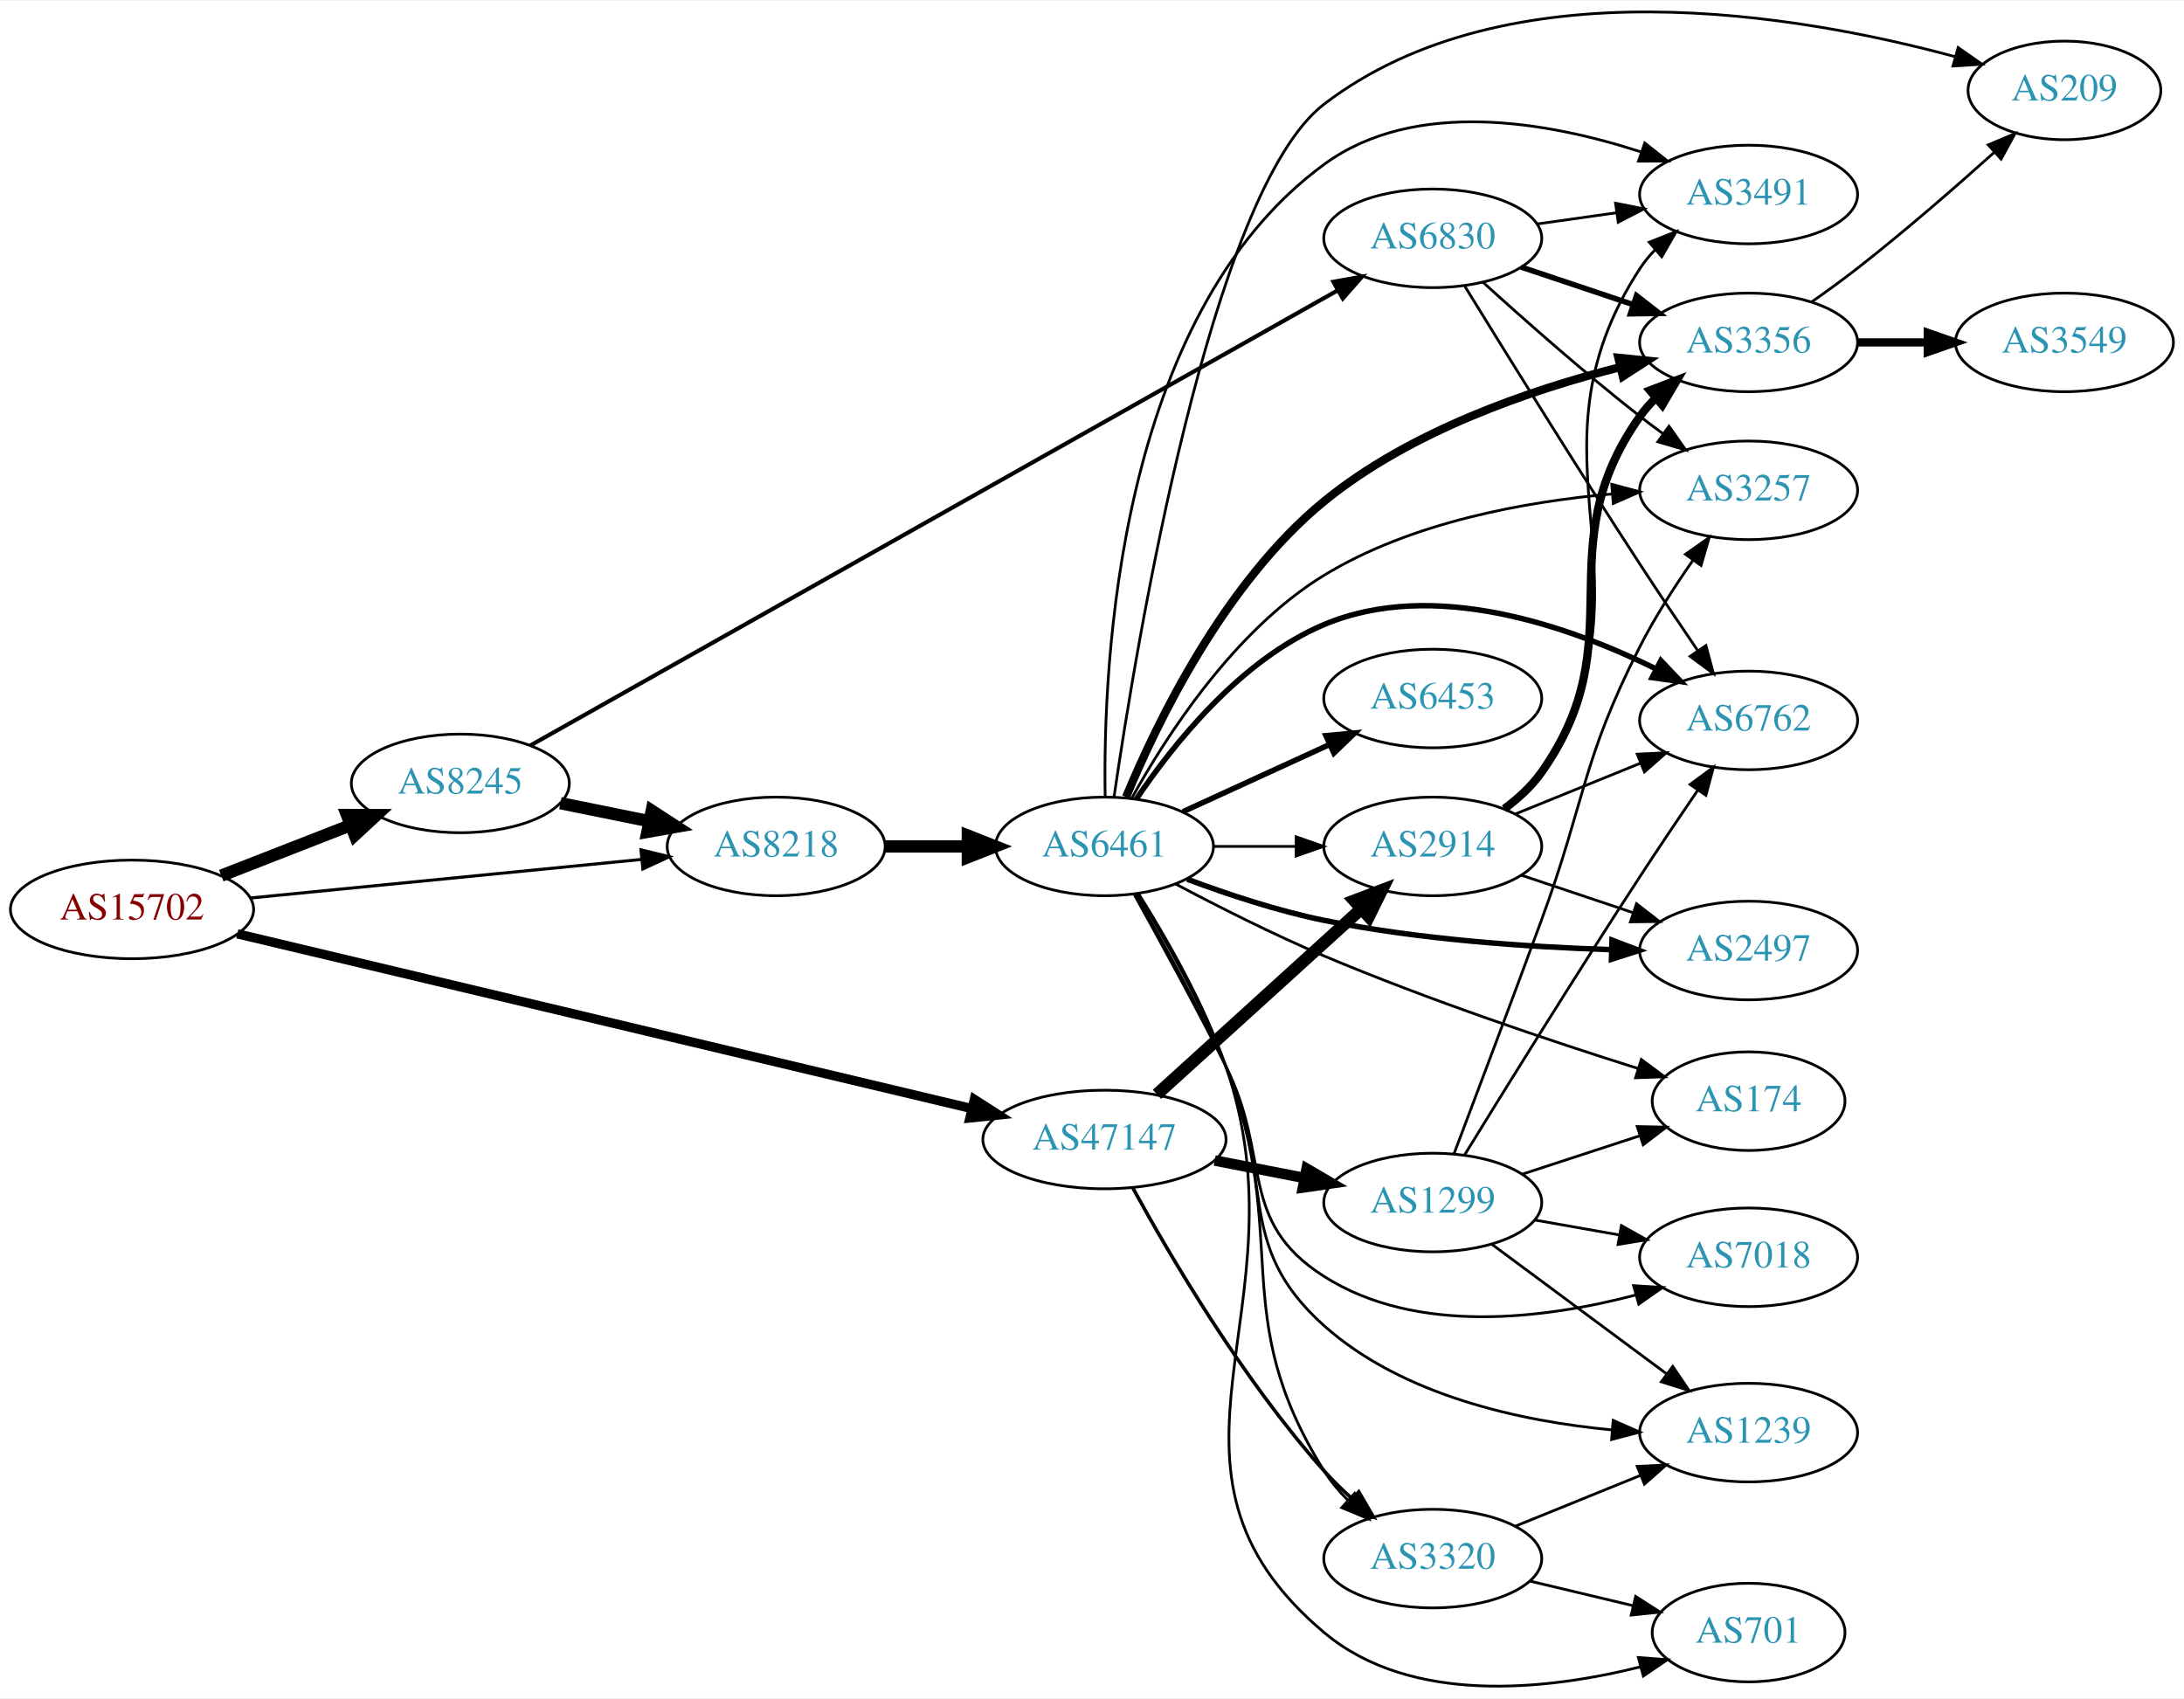
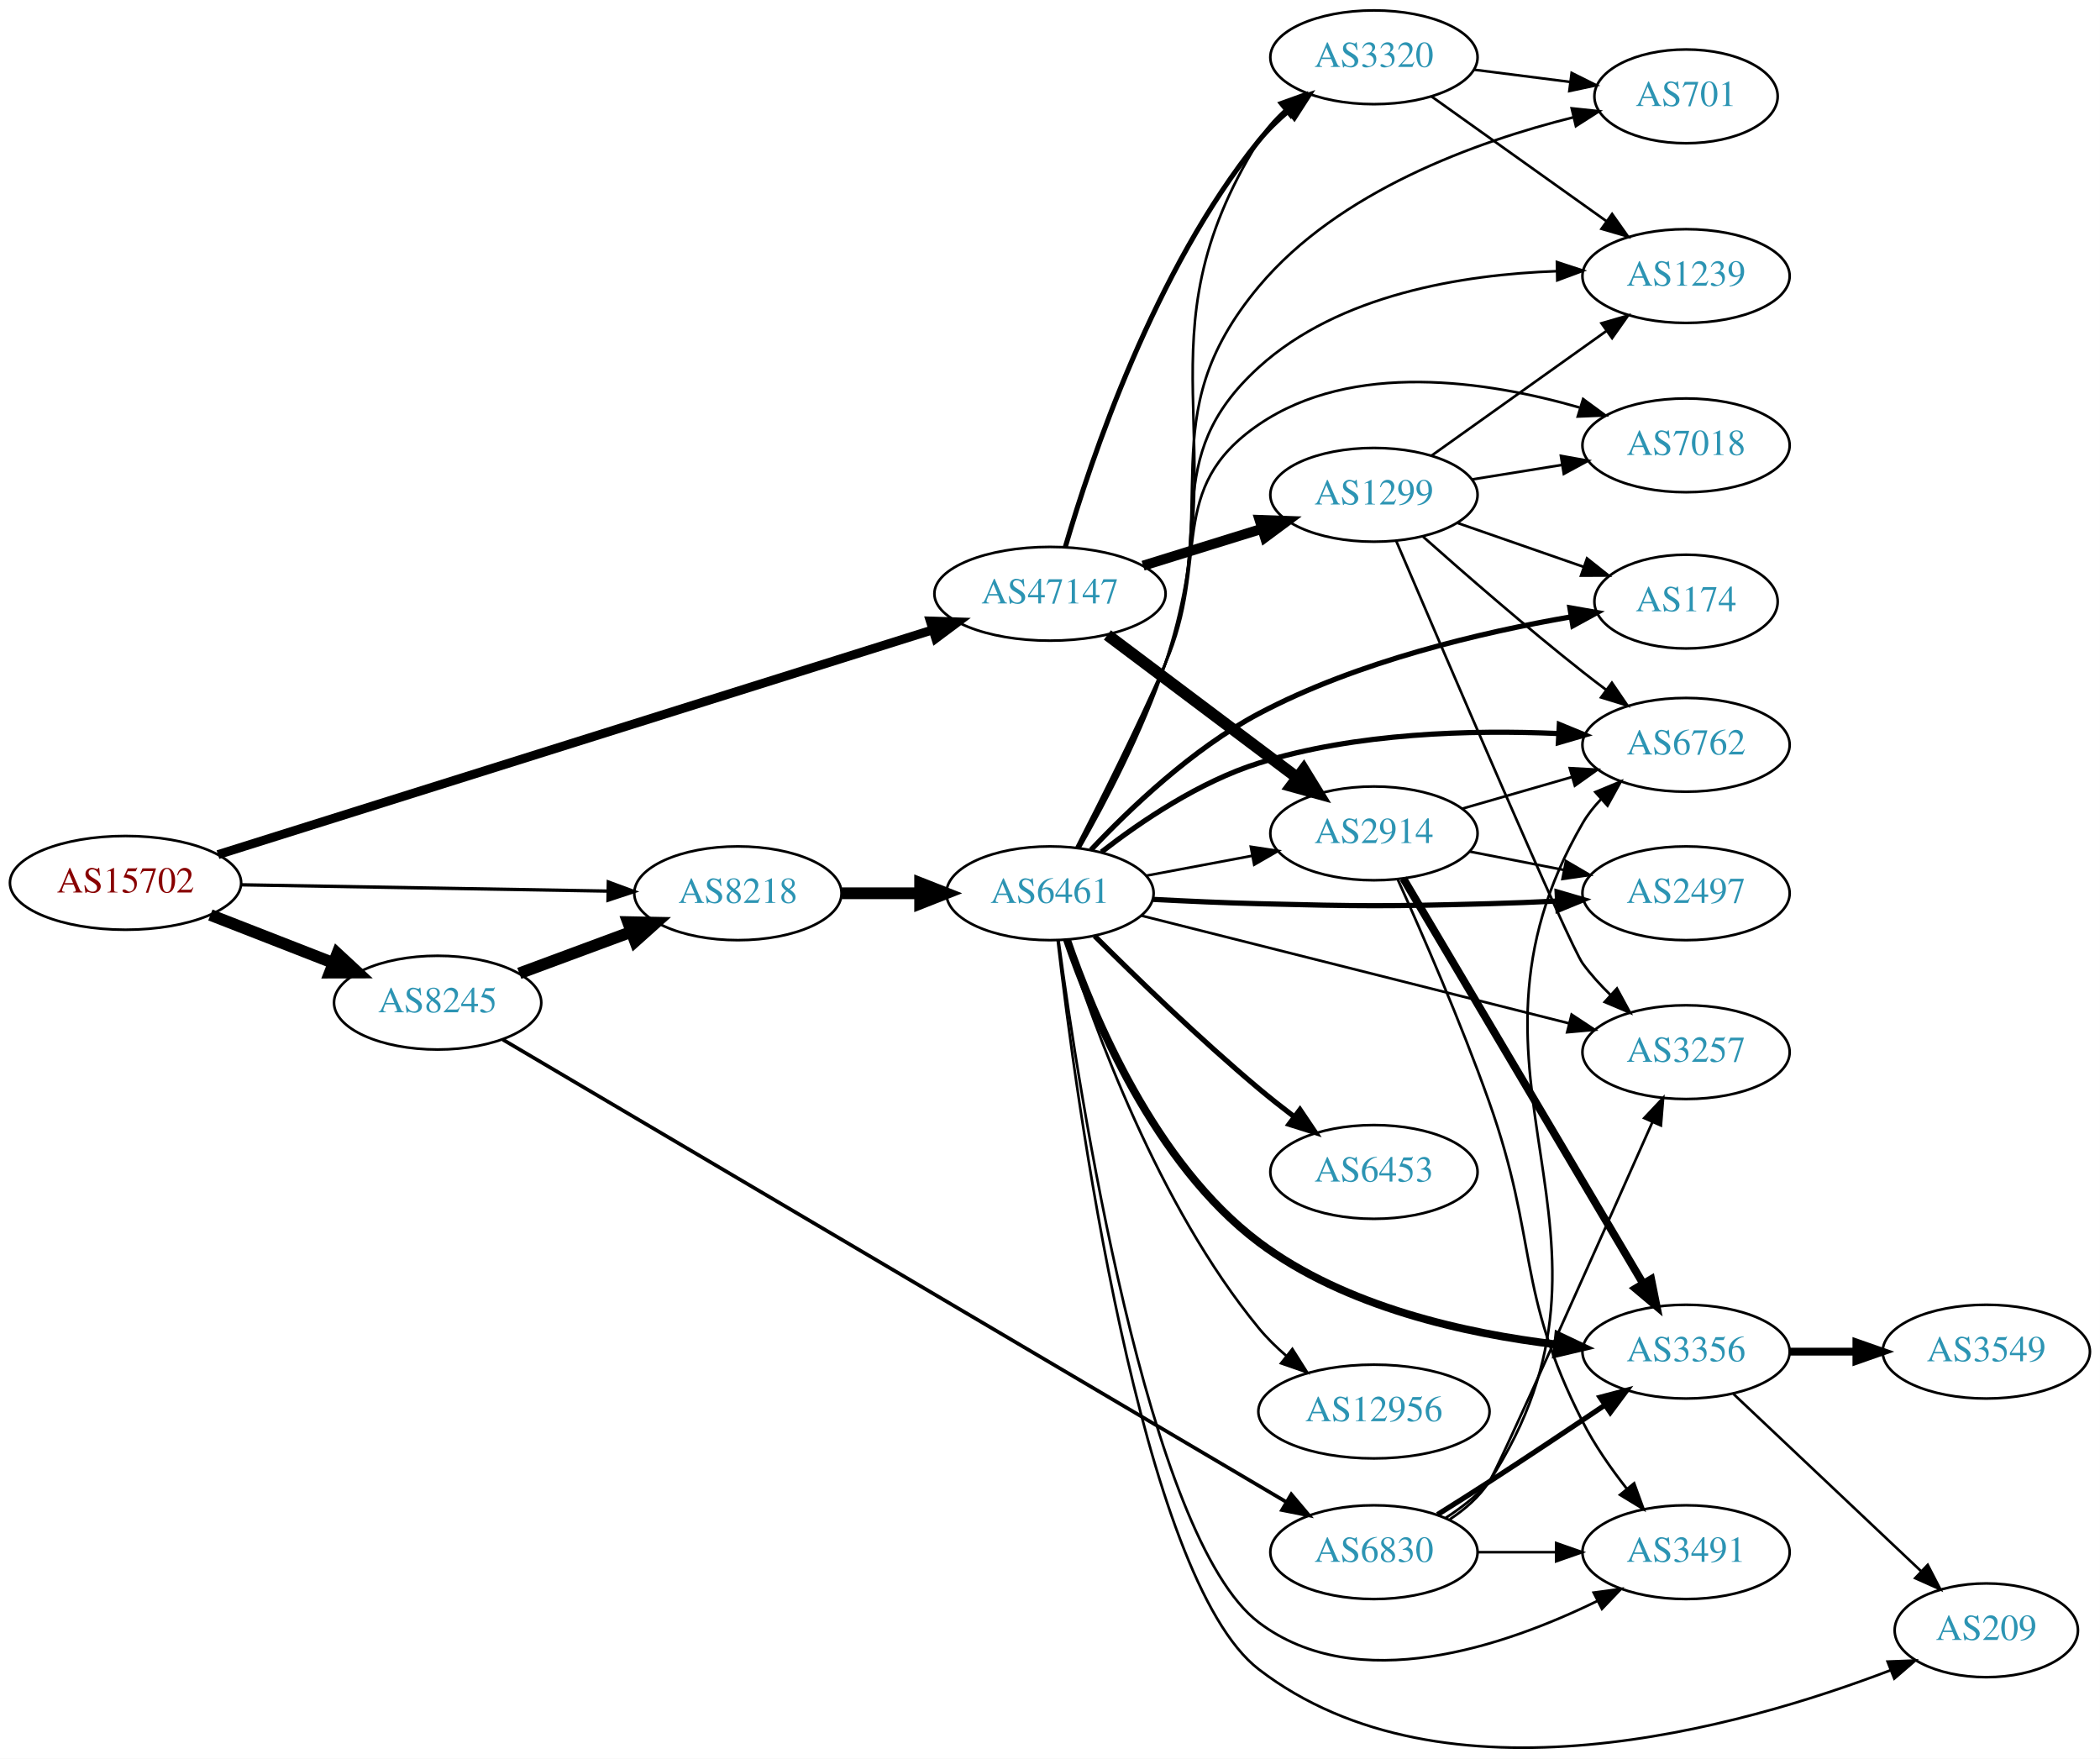
- <svg xmlns="http://www.w3.org/2000/svg" xmlns:xlink="http://www.w3.org/1999/xlink" width="797pt" height="620pt" viewBox="0.00 0.00 797.25 619.56">
-   <g id="graph0" class="graph" transform="scale(1 1) rotate(0) translate(4 615.56)">
-     <polygon fill="white" stroke="none" points="-4,4 -4,-615.56 793.249,-615.56 793.249,4 -4,4" />
+ <svg xmlns="http://www.w3.org/2000/svg" xmlns:xlink="http://www.w3.org/1999/xlink" width="806pt" height="675pt" viewBox="0.00 0.00 806.35 675.31">
+   <g id="graph0" class="graph" transform="scale(1 1) rotate(0) translate(4 671.313)">
+     <polygon fill="white" stroke="none" points="-4,4 -4,-671.313 802.348,-671.313 802.348,4 -4,4" />
    <g id="node1" class="node">
      <g id="a_node1">
        <a xlink:href="/asn/15702" xlink:title="AS15702 ~ Onstage Online GmbH [AT]">
-           <ellipse fill="#ffffff" stroke="black" cx="44.196" cy="-283.875" rx="44.393" ry="18" />
-           <text text-anchor="middle" x="44.196" y="-280.175" font-family="Times,serif" font-size="14.00" fill="#880000">AS15702</text>
+           <ellipse fill="#ffffff" stroke="black" cx="44.196" cy="-332.313" rx="44.393" ry="18" />
+           <text text-anchor="middle" x="44.196" y="-328.613" font-family="Times,serif" font-size="14.00" fill="#880000">AS15702</text>
        </a>
      </g>
    </g>
    <g id="node2" class="node">
      <g id="a_node2">
        <a xlink:href="/asn/8218" xlink:title="AS8218 ~ legacy Neotelecoms [FR]">
-           <ellipse fill="#ffffff" stroke="black" cx="279.332" cy="-306.875" rx="39.794" ry="18" />
-           <text text-anchor="middle" x="279.332" y="-303.175" font-family="Times,serif" font-size="14.00" fill="#2c94b3">AS8218</text>
+           <ellipse fill="#ffffff" stroke="black" cx="279.332" cy="-328.313" rx="39.794" ry="18" />
+           <text text-anchor="middle" x="279.332" y="-324.613" font-family="Times,serif" font-size="14.00" fill="#2c94b3">AS8218</text>
        </a>
      </g>
    </g>
    <g id="edge1" class="edge">
-       <path fill="none" stroke="black" stroke-width="1.125" d="M87.415,-288.04C127.661,-292.01 188.2,-297.983 230.277,-302.134" />
-       <polygon fill="black" stroke="black" stroke-width="1.125" points="229.991,-305.623 240.286,-303.121 230.678,-298.656 229.991,-305.623" />
+       <path fill="none" stroke="black" stroke-width="1.286" d="M88.501,-331.57C128.439,-330.885 187.674,-329.868 229.329,-329.154" />
+       <polygon fill="black" stroke="black" stroke-width="1.286" points="229.58,-332.65 239.518,-328.979 229.459,-325.651 229.58,-332.65" />
    </g>
    <g id="node3" class="node">
      <g id="a_node3">
        <a xlink:href="/asn/8245" xlink:title="AS8245 ~ Video-Broadcast GmbH [AT]">
-           <ellipse fill="#ffffff" stroke="black" cx="164.039" cy="-329.875" rx="39.794" ry="18" />
-           <text text-anchor="middle" x="164.039" y="-326.175" font-family="Times,serif" font-size="14.00" fill="#2c94b3">AS8245</text>
+           <ellipse fill="#ffffff" stroke="black" cx="164.039" cy="-286.313" rx="39.794" ry="18" />
+           <text text-anchor="middle" x="164.039" y="-282.613" font-family="Times,serif" font-size="14.00" fill="#2c94b3">AS8245</text>
        </a>
      </g>
    </g>
    <g id="edge2" class="edge">
-       <path fill="none" stroke="black" stroke-width="4.5" d="M76.776,-296.202C91.205,-301.834 108.444,-308.564 123.706,-314.521" />
-       <polygon fill="black" stroke="black" stroke-width="4.5" points="122.652,-318.337 133.399,-318.305 125.516,-311.001 122.652,-318.337" />
+       <path fill="none" stroke="black" stroke-width="4.5" d="M76.776,-319.986C91.205,-314.353 108.444,-307.624 123.706,-301.666" />
+       <polygon fill="black" stroke="black" stroke-width="4.5" points="125.516,-305.187 133.399,-297.883 122.652,-297.851 125.516,-305.187" />
    </g>
    <g id="node4" class="node">
      <g id="a_node4">
        <a xlink:href="/asn/47147" xlink:title="AS47147 ~ ANEXIA Internetdienstleistungs GmbH [AT]">
-           <ellipse fill="#ffffff" stroke="black" cx="399.174" cy="-199.875" rx="44.393" ry="18" />
-           <text text-anchor="middle" x="399.174" y="-196.175" font-family="Times,serif" font-size="14.00" fill="#2c94b3">AS47147</text>
+           <ellipse fill="#ffffff" stroke="black" cx="399.174" cy="-443.313" rx="44.393" ry="18" />
+           <text text-anchor="middle" x="399.174" y="-439.613" font-family="Times,serif" font-size="14.00" fill="#2c94b3">AS47147</text>
        </a>
      </g>
    </g>
    <g id="edge3" class="edge">
-       <path fill="none" stroke="black" stroke-width="3.375" d="M82.637,-274.965C147.237,-259.591 279.525,-228.11 350.565,-211.205" />
-       <polygon fill="black" stroke="black" stroke-width="3.375" points="351.668,-214.54 360.586,-208.82 350.048,-207.73 351.668,-214.54" />
+       <path fill="none" stroke="black" stroke-width="3.429" d="M79.684,-343.158C144.216,-363.451 283.106,-407.128 354.235,-429.495" />
+       <polygon fill="black" stroke="black" stroke-width="3.429" points="353.217,-432.844 363.807,-432.505 355.317,-426.167 353.217,-432.844" />
    </g>
    <g id="node5" class="node">
      <g id="a_node5">
        <a xlink:href="/asn/6461" xlink:title="AS6461 ~ Zayo Bandwidth [US]">
-           <ellipse fill="#ffffff" stroke="black" cx="399.174" cy="-306.875" rx="39.794" ry="18" />
-           <text text-anchor="middle" x="399.174" y="-303.175" font-family="Times,serif" font-size="14.00" fill="#2c94b3">AS6461</text>
+           <ellipse fill="#ffffff" stroke="black" cx="399.174" cy="-328.313" rx="39.794" ry="18" />
+           <text text-anchor="middle" x="399.174" y="-324.613" font-family="Times,serif" font-size="14.00" fill="#2c94b3">AS6461</text>
        </a>
      </g>
    </g>
    <g id="edge4" class="edge">
-       <path fill="none" stroke="black" stroke-width="4.5" d="M319.244,-306.875C328.798,-306.875 339.147,-306.875 349.11,-306.875" />
-       <polygon fill="black" stroke="black" stroke-width="4.5" points="349.302,-310.812 359.302,-306.875 349.302,-302.937 349.302,-310.812" />
-     </g>
-     <g id="edge18" class="edge">
-       <path fill="none" stroke="black" stroke-width="4.5" d="M200.574,-322.66C210.803,-320.584 222.104,-318.29 232.846,-316.109" />
-       <polygon fill="black" stroke="black" stroke-width="4.5" points="233.905,-319.912 242.922,-314.063 232.338,-312.194 233.905,-319.912" />
-     </g>
-     <g id="node19" class="node">
-       <g id="a_node19">
+       <path fill="none" stroke="black" stroke-width="4.5" d="M319.244,-328.313C328.798,-328.313 339.147,-328.313 349.11,-328.313" />
+       <polygon fill="black" stroke="black" stroke-width="4.5" points="349.302,-332.25 359.302,-328.313 349.302,-324.375 349.302,-332.25" />
+     </g>
+     <g id="edge19" class="edge">
+       <path fill="none" stroke="black" stroke-width="4.5" d="M195.399,-297.568C208.606,-302.464 224.263,-308.268 238.396,-313.508" />
+       <polygon fill="black" stroke="black" stroke-width="4.5" points="237.142,-317.242 247.887,-317.027 239.88,-309.858 237.142,-317.242" />
+     </g>
+     <g id="node20" class="node">
+       <g id="a_node20">
        <a xlink:href="/asn/6830" xlink:title="AS6830 ~ LGI-UPC [AT]">
-           <ellipse fill="#ffffff" stroke="black" cx="519.017" cy="-528.875" rx="39.794" ry="18" />
-           <text text-anchor="middle" x="519.017" y="-525.175" font-family="Times,serif" font-size="14.00" fill="#2c94b3">AS6830</text>
-         </a>
-       </g>
-     </g>
-     <g id="edge19" class="edge">
-       <path fill="none" stroke="black" stroke-width="1.5" d="M189.579,-343.71C251.374,-378.548 413.494,-469.947 484.214,-509.817" />
-       <polygon fill="black" stroke="black" stroke-width="1.5" points="482.739,-513.004 493.169,-514.866 486.177,-506.906 482.739,-513.004" />
+           <ellipse fill="#ffffff" stroke="black" cx="523.566" cy="-75.313" rx="39.794" ry="18" />
+           <text text-anchor="middle" x="523.566" y="-71.613" font-family="Times,serif" font-size="14.00" fill="#2c94b3">AS6830</text>
+         </a>
+       </g>
+     </g>
+     <g id="edge20" class="edge">
+       <path fill="none" stroke="black" stroke-width="1.406" d="M189.052,-272.141C251.385,-235.354 418.436,-136.767 489.661,-94.732" />
+       <polygon fill="black" stroke="black" stroke-width="1.406" points="491.824,-97.52 498.657,-89.423 488.266,-91.491 491.824,-97.52" />
+     </g>
+     <g id="node11" class="node">
+       <g id="a_node11">
+         <a xlink:href="/asn/3320" xlink:title="AS3320 ~ DTAG [DE]">
+           <ellipse fill="#ffffff" stroke="black" cx="523.566" cy="-649.313" rx="39.794" ry="18" />
+           <text text-anchor="middle" x="523.566" y="-645.613" font-family="Times,serif" font-size="14.00" fill="#2c94b3">AS3320</text>
+         </a>
+       </g>
+     </g>
+     <g id="edge29" class="edge">
+       <path fill="none" stroke="black" stroke-width="1.929" d="M405.034,-461.211C414.783,-494.666 439.292,-567.769 479.37,-617.313 482.661,-621.381 486.582,-625.202 490.699,-628.689" />
+       <polygon fill="black" stroke="black" stroke-width="1.929" points="488.707,-631.573 498.745,-634.96 493.01,-626.052 488.707,-631.573" />
+     </g>
+     <g id="node13" class="node">
+       <g id="a_node13">
+         <a xlink:href="/asn/2914" xlink:title="AS2914 ~ NTT America, Inc. [US]">
+           <ellipse fill="#ffffff" stroke="black" cx="523.566" cy="-351.313" rx="39.794" ry="18" />
+           <text text-anchor="middle" x="523.566" y="-347.613" font-family="Times,serif" font-size="14.00" fill="#2c94b3">AS2914</text>
+         </a>
+       </g>
+     </g>
+     <g id="edge28" class="edge">
+       <path fill="none" stroke="black" stroke-width="4.5" d="M421.214,-427.497C441.335,-412.373 471.825,-389.454 494.108,-372.704" />
+       <polygon fill="black" stroke="black" stroke-width="4.5" points="496.58,-375.772 502.208,-366.616 491.848,-369.477 496.58,-375.772" />
+     </g>
+     <g id="node22" class="node">
+       <g id="a_node22">
+         <a xlink:href="/asn/1299" xlink:title="AS1299 ~ Telia Carrier [EU]">
+           <ellipse fill="#ffffff" stroke="black" cx="523.566" cy="-481.313" rx="39.794" ry="18" />
+           <text text-anchor="middle" x="523.566" y="-477.613" font-family="Times,serif" font-size="14.00" fill="#2c94b3">AS1299</text>
+         </a>
+       </g>
+     </g>
+     <g id="edge27" class="edge">
+       <path fill="none" stroke="black" stroke-width="3.857" d="M434.919,-454.1C449.045,-458.486 465.499,-463.595 480.311,-468.193" />
+       <polygon fill="black" stroke="black" stroke-width="3.857" points="479.666,-471.658 490.254,-471.281 481.742,-464.973 479.666,-471.658" />
+     </g>
+     <g id="node6" class="node">
+       <g id="a_node6">
+         <a xlink:href="/asn/2497" xlink:title="AS2497 ~ Internet Initiative Japan Inc. [JP]">
+           <ellipse fill="#ffffff" stroke="black" cx="643.409" cy="-328.313" rx="39.794" ry="18" />
+           <text text-anchor="middle" x="643.409" y="-324.613" font-family="Times,serif" font-size="14.00" fill="#2c94b3">AS2497</text>
+         </a>
+       </g>
+     </g>
+     <g id="edge5" class="edge">
+       <path fill="none" stroke="black" stroke-width="2" d="M438.829,-325.969C451.718,-325.292 466.158,-324.646 479.37,-324.313 518.643,-323.322 528.491,-323.261 567.762,-324.313 576.248,-324.54 585.27,-324.912 594.001,-325.34" />
+       <polygon fill="black" stroke="black" stroke-width="2" points="593.898,-328.84 604.066,-325.864 594.262,-321.849 593.898,-328.84" />
+     </g>
+     <g id="node7" class="node">
+       <g id="a_node7">
+         <a xlink:href="/asn/174" xlink:title="AS174 ~ Cogent Communications [US]">
+           <ellipse fill="#ffffff" stroke="black" cx="643.409" cy="-440.313" rx="35.194" ry="18" />
+           <text text-anchor="middle" x="643.409" y="-436.613" font-family="Times,serif" font-size="14.00" fill="#2c94b3">AS174</text>
+         </a>
+       </g>
+     </g>
+     <g id="edge6" class="edge">
+       <path fill="none" stroke="black" stroke-width="2" d="M414.913,-344.975C429.711,-360.7 453.911,-383.822 479.37,-397.313 517.228,-417.374 565.088,-428.551 599.14,-434.446" />
+       <polygon fill="black" stroke="black" stroke-width="2" points="598.802,-437.937 609.238,-436.11 599.94,-431.03 598.802,-437.937" />
+     </g>
+     <g id="node8" class="node">
+       <g id="a_node8">
+         <a xlink:href="/asn/6453" xlink:title="AS6453 ~ TATA COMMUNICATIONS (AMERICA) INC [US]">
+           <ellipse fill="#ffffff" stroke="black" cx="523.566" cy="-221.313" rx="39.794" ry="18" />
+           <text text-anchor="middle" x="523.566" y="-217.613" font-family="Times,serif" font-size="14.00" fill="#2c94b3">AS6453</text>
+         </a>
+       </g>
+     </g>
+     <g id="edge7" class="edge">
+       <path fill="none" stroke="black" stroke-width="2" d="M416.325,-311.91C431.965,-296.298 456.591,-272.417 479.37,-253.313 483.661,-249.714 488.313,-246.045 492.922,-242.535" />
+       <polygon fill="black" stroke="black" stroke-width="2" points="495.164,-245.229 501.083,-236.441 490.976,-239.62 495.164,-245.229" />
+     </g>
+     <g id="node9" class="node">
+       <g id="a_node9">
+         <a xlink:href="/asn/6762" xlink:title="AS6762 ~ TELECOM ITALIA SPARKLE S.p.A. [IT]">
+           <ellipse fill="#ffffff" stroke="black" cx="643.409" cy="-385.313" rx="39.794" ry="18" />
+           <text text-anchor="middle" x="643.409" y="-381.613" font-family="Times,serif" font-size="14.00" fill="#2c94b3">AS6762</text>
+         </a>
+       </g>
+     </g>
+     <g id="edge8" class="edge">
+       <path fill="none" stroke="black" stroke-width="2" d="M418.924,-344.15C434.139,-355.962 456.712,-371.229 479.37,-378.313 516.702,-389.985 561.186,-391.103 594.25,-389.657" />
+       <polygon fill="black" stroke="black" stroke-width="2" points="594.761,-393.135 604.56,-389.107 594.388,-386.145 594.761,-393.135" />
    </g>
    <g id="node10" class="node">
      <g id="a_node10">
-         <a xlink:href="/asn/2914" xlink:title="AS2914 ~ NTT America, Inc. [US]">
-           <ellipse fill="#ffffff" stroke="black" cx="519.017" cy="-306.875" rx="39.794" ry="18" />
-           <text text-anchor="middle" x="519.017" y="-303.175" font-family="Times,serif" font-size="14.00" fill="#2c94b3">AS2914</text>
-         </a>
-       </g>
-     </g>
-     <g id="edge26" class="edge">
-       <path fill="none" stroke="black" stroke-width="4.5" d="M418.329,-216.359C438.311,-234.503 470.564,-263.788 492.949,-284.113" />
-       <polygon fill="black" stroke="black" stroke-width="4.5" points="490.369,-287.089 500.419,-290.896 495.663,-281.259 490.369,-287.089" />
+         <a xlink:href="/asn/3356" xlink:title="AS3356 ~ Level 3 Parent, LLC [US]">
+           <ellipse fill="#ffffff" stroke="black" cx="643.409" cy="-152.313" rx="39.794" ry="18" />
+           <text text-anchor="middle" x="643.409" y="-148.613" font-family="Times,serif" font-size="14.00" fill="#2c94b3">AS3356</text>
+         </a>
+       </g>
+     </g>
+     <g id="edge9" class="edge">
+       <path fill="none" stroke="black" stroke-width="3" d="M405.688,-310.509C415.591,-281.567 439.192,-224.514 479.37,-194.313 512.545,-169.377 559.073,-159.181 593.937,-155.046" />
+       <polygon fill="black" stroke="black" stroke-width="3" points="594.321,-158.525 603.897,-153.99 593.583,-151.564 594.321,-158.525" />
+     </g>
+     <g id="edge10" class="edge">
+       <path fill="none" stroke="black" d="M410.636,-345.894C420.503,-363.228 434.994,-390.76 443.37,-416.313 471.64,-502.552 431.531,-540.19 479.37,-617.313 481.999,-621.551 485.413,-625.414 489.169,-628.874" />
+       <polygon fill="black" stroke="black" points="487.246,-631.821 497.218,-635.401 491.655,-626.384 487.246,-631.821" />
+     </g>
+     <g id="node12" class="node">
+       <g id="a_node12">
+         <a xlink:href="/asn/3257" xlink:title="AS3257 ~ GTT [DE]">
+           <ellipse fill="#ffffff" stroke="black" cx="643.409" cy="-267.313" rx="39.794" ry="18" />
+           <text text-anchor="middle" x="643.409" y="-263.613" font-family="Times,serif" font-size="14.00" fill="#2c94b3">AS3257</text>
+         </a>
+       </g>
+     </g>
+     <g id="edge11" class="edge">
+       <path fill="none" stroke="black" d="M434.111,-319.767C477.054,-308.953 551.101,-290.306 598.363,-278.404" />
+       <polygon fill="black" stroke="black" points="599.469,-281.735 608.311,-275.899 597.759,-274.947 599.469,-281.735" />
+     </g>
+     <g id="edge12" class="edge">
+       <path fill="none" stroke="black" d="M436.234,-335.089C448.933,-337.476 463.38,-340.19 476.774,-342.707" />
+       <polygon fill="black" stroke="black" points="476.29,-346.178 486.764,-344.585 477.583,-339.298 476.29,-346.178" />
    </g>
    <g id="node14" class="node">
      <g id="a_node14">
-         <a xlink:href="/asn/3320" xlink:title="AS3320 ~ DTAG [DE]">
-           <ellipse fill="#ffffff" stroke="black" cx="519.017" cy="-46.875" rx="39.794" ry="18" />
-           <text text-anchor="middle" x="519.017" y="-43.175" font-family="Times,serif" font-size="14.00" fill="#2c94b3">AS3320</text>
-         </a>
-       </g>
-     </g>
-     <g id="edge28" class="edge">
-       <path fill="none" stroke="black" stroke-width="1.286" d="M409.456,-182.301C422.934,-157.678 449.589,-112.195 479.37,-78.875 482.458,-75.42 485.931,-72.02 489.495,-68.8" />
-       <polygon fill="black" stroke="black" stroke-width="1.286" points="492.012,-71.253 497.332,-62.09 487.46,-65.936 492.012,-71.253" />
-     </g>
-     <g id="node21" class="node">
-       <g id="a_node21">
-         <a xlink:href="/asn/1299" xlink:title="AS1299 ~ Telia Carrier [EU]">
-           <ellipse fill="#ffffff" stroke="black" cx="519.017" cy="-176.875" rx="39.794" ry="18" />
-           <text text-anchor="middle" x="519.017" y="-173.175" font-family="Times,serif" font-size="14.00" fill="#2c94b3">AS1299</text>
-         </a>
-       </g>
-     </g>
-     <g id="edge27" class="edge">
-       <path fill="none" stroke="black" stroke-width="3.857" d="M439.414,-192.216C449.866,-190.176 461.252,-187.954 472.03,-185.85" />
-       <polygon fill="black" stroke="black" stroke-width="3.857" points="472.983,-189.23 482.128,-183.879 471.642,-182.36 472.983,-189.23" />
-     </g>
-     <g id="node6" class="node">
-       <g id="a_node6">
-         <a xlink:href="/asn/6453" xlink:title="AS6453 ~ TATA COMMUNICATIONS (AMERICA) INC [US]">
-           <ellipse fill="#ffffff" stroke="black" cx="519.017" cy="-360.875" rx="39.794" ry="18" />
-           <text text-anchor="middle" x="519.017" y="-357.175" font-family="Times,serif" font-size="14.00" fill="#2c94b3">AS6453</text>
-         </a>
-       </g>
-     </g>
-     <g id="edge5" class="edge">
-       <path fill="none" stroke="black" stroke-width="2" d="M427.803,-319.535C443.76,-326.847 464.031,-336.136 481.313,-344.056" />
-       <polygon fill="black" stroke="black" stroke-width="2" points="480.012,-347.309 490.561,-348.293 482.928,-340.946 480.012,-347.309" />
-     </g>
-     <g id="node7" class="node">
-       <g id="a_node7">
-         <a xlink:href="/asn/2497" xlink:title="AS2497 ~ Internet Initiative Japan Inc. [JP]">
-           <ellipse fill="#ffffff" stroke="black" cx="634.31" cy="-268.875" rx="39.794" ry="18" />
-           <text text-anchor="middle" x="634.31" y="-265.175" font-family="Times,serif" font-size="14.00" fill="#2c94b3">AS2497</text>
-         </a>
-       </g>
-     </g>
-     <g id="edge6" class="edge">
-       <path fill="none" stroke="black" stroke-width="2" d="M429.385,-294.903C444.124,-289.384 462.428,-283.308 479.37,-279.875 513.901,-272.877 553.574,-270.166 583.995,-269.184" />
-       <polygon fill="black" stroke="black" stroke-width="2" points="584.444,-272.673 594.346,-268.904 584.256,-265.675 584.444,-272.673" />
-     </g>
-     <g id="node8" class="node">
-       <g id="a_node8">
-         <a xlink:href="/asn/6762" xlink:title="AS6762 ~ TELECOM ITALIA SPARKLE S.p.A. [IT]">
-           <ellipse fill="#ffffff" stroke="black" cx="634.31" cy="-352.875" rx="39.794" ry="18" />
-           <text text-anchor="middle" x="634.31" y="-349.175" font-family="Times,serif" font-size="14.00" fill="#2c94b3">AS6762</text>
-         </a>
-       </g>
-     </g>
-     <g id="edge7" class="edge">
-       <path fill="none" stroke="black" stroke-width="2" d="M410.783,-324.114C424.034,-343.812 448.735,-374.983 479.37,-387.875 519.377,-404.71 568.797,-387.322 600.674,-371.61" />
-       <polygon fill="black" stroke="black" stroke-width="2" points="602.277,-374.721 609.575,-367.041 599.08,-368.494 602.277,-374.721" />
-     </g>
-     <g id="node9" class="node">
-       <g id="a_node9">
-         <a xlink:href="/asn/3356" xlink:title="AS3356 ~ Level 3 Parent, LLC [US]">
-           <ellipse fill="#ffffff" stroke="black" cx="634.31" cy="-490.875" rx="39.794" ry="18" />
-           <text text-anchor="middle" x="634.31" y="-487.175" font-family="Times,serif" font-size="14.00" fill="#2c94b3">AS3356</text>
-         </a>
-       </g>
-     </g>
-     <g id="edge8" class="edge">
-       <path fill="none" stroke="black" stroke-width="3" d="M407.072,-324.915C418.289,-351.991 442.954,-403.124 479.37,-432.875 510.739,-458.501 554.599,-473.535 587.482,-481.847" />
-       <polygon fill="black" stroke="black" stroke-width="3" points="586.767,-485.275 597.309,-484.215 588.407,-478.47 586.767,-485.275" />
-     </g>
-     <g id="edge9" class="edge">
-       <path fill="none" stroke="black" d="M439.087,-306.875C448.64,-306.875 458.99,-306.875 468.952,-306.875" />
-       <polygon fill="black" stroke="black" points="469.145,-310.375 479.145,-306.875 469.145,-303.375 469.145,-310.375" />
-     </g>
-     <g id="node11" class="node">
-       <g id="a_node11">
-         <a xlink:href="/asn/174" xlink:title="AS174 ~ Cogent Communications [US]">
-           <ellipse fill="#ffffff" stroke="black" cx="634.31" cy="-213.875" rx="35.194" ry="18" />
-           <text text-anchor="middle" x="634.31" y="-210.175" font-family="Times,serif" font-size="14.00" fill="#2c94b3">AS174</text>
-         </a>
-       </g>
-     </g>
-     <g id="edge10" class="edge">
-       <path fill="none" stroke="black" d="M425.085,-293.193C440.479,-285.016 460.782,-274.726 479.37,-266.875 517.55,-250.749 562.496,-235.708 593.932,-225.8" />
-       <polygon fill="black" stroke="black" points="595.136,-229.091 603.638,-222.768 593.049,-222.409 595.136,-229.091" />
-     </g>
-     <g id="node12" class="node">
-       <g id="a_node12">
-         <a xlink:href="/asn/701" xlink:title="AS701 ~ UUNET [US]">
-           <ellipse fill="#ffffff" stroke="black" cx="634.31" cy="-19.875" rx="35.194" ry="18" />
-           <text text-anchor="middle" x="634.31" y="-16.175" font-family="Times,serif" font-size="14.00" fill="#2c94b3">AS701</text>
-         </a>
-       </g>
-     </g>
-     <g id="edge11" class="edge">
-       <path fill="none" stroke="black" d="M411.684,-289.526C421.577,-273.812 435.461,-249.693 443.37,-226.875 473.951,-138.643 407.907,-79.983 479.37,-19.875 511.016,6.743 560.643,1.185 594.954,-7.378" />
-       <polygon fill="black" stroke="black" points="594.07,-10.764 604.636,-9.973 595.883,-4.003 594.07,-10.764" />
-     </g>
-     <g id="node13" class="node">
-       <g id="a_node13">
-         <a xlink:href="/asn/3257" xlink:title="AS3257 ~ GTT [DE]">
-           <ellipse fill="#ffffff" stroke="black" cx="634.31" cy="-436.875" rx="39.794" ry="18" />
-           <text text-anchor="middle" x="634.31" y="-433.175" font-family="Times,serif" font-size="14.00" fill="#2c94b3">AS3257</text>
-         </a>
-       </g>
-     </g>
-     <g id="edge12" class="edge">
-       <path fill="none" stroke="black" d="M409.064,-324.315C421.549,-346.926 446.48,-385.827 479.37,-405.875 511.088,-425.208 552.651,-432.743 584.594,-435.562" />
-       <polygon fill="black" stroke="black" points="584.366,-439.055 594.602,-436.321 584.896,-432.075 584.366,-439.055" />
+         <a xlink:href="/asn/3491" xlink:title="AS3491 ~ PCCW Global, Inc. [US]">
+           <ellipse fill="#ffffff" stroke="black" cx="643.409" cy="-75.313" rx="39.794" ry="18" />
+           <text text-anchor="middle" x="643.409" y="-71.613" font-family="Times,serif" font-size="14.00" fill="#2c94b3">AS3491</text>
+         </a>
+       </g>
    </g>
    <g id="edge13" class="edge">
-       <path fill="none" stroke="black" d="M411.13,-289.701C420.791,-273.906 434.652,-249.565 443.37,-226.875 467.651,-163.683 443.474,-136.27 479.37,-78.875 481.774,-75.032 484.796,-71.429 488.088,-68.128" />
-       <polygon fill="black" stroke="black" points="490.476,-70.687 495.585,-61.406 485.803,-65.475 490.476,-70.687" />
+       <path fill="none" stroke="black" d="M402.495,-310.014C410.13,-253.053 436.461,-80.769 479.37,-48.313 517.075,-19.794 573.787,-39.173 609.418,-56.606" />
+       <polygon fill="black" stroke="black" points="607.937,-59.78 618.436,-61.198 611.113,-53.542 607.937,-59.78" />
    </g>
    <g id="node15" class="node">
      <g id="a_node15">
-         <a xlink:href="/asn/209" xlink:title="AS209 ~ CenturyLink Communications, LLC [US]">
-           <ellipse fill="#ffffff" stroke="black" cx="749.603" cy="-582.875" rx="35.194" ry="18" />
-           <text text-anchor="middle" x="749.603" y="-579.175" font-family="Times,serif" font-size="14.00" fill="#2c94b3">AS209</text>
+         <a xlink:href="/asn/7018" xlink:title="AS7018 ~ AT&amp;T Services, Inc. [US]">
+           <ellipse fill="#ffffff" stroke="black" cx="643.409" cy="-500.313" rx="39.794" ry="18" />
+           <text text-anchor="middle" x="643.409" y="-496.613" font-family="Times,serif" font-size="14.00" fill="#2c94b3">AS7018</text>
        </a>
      </g>
    </g>
    <g id="edge14" class="edge">
-       <path fill="none" stroke="black" d="M402.673,-324.95C410.739,-380.401 437.99,-546.252 479.37,-577.875 546.474,-629.155 652.943,-610.551 709.803,-595.157" />
-       <polygon fill="black" stroke="black" points="710.809,-598.51 719.489,-592.435 708.915,-591.771 710.809,-598.51" />
+       <path fill="none" stroke="black" d="M409.384,-345.973C418.446,-363.597 432.468,-391.546 443.37,-416.313 461.059,-456.5 443.104,-483.56 479.37,-508.313 515.374,-532.886 566.972,-525.042 602.427,-514.865" />
+       <polygon fill="black" stroke="black" points="603.882,-518.08 612.424,-511.811 601.837,-511.385 603.882,-518.08" />
    </g>
    <g id="node16" class="node">
      <g id="a_node16">
        <a xlink:href="/asn/1239" xlink:title="AS1239 ~ Sprint [US]">
-           <ellipse fill="#ffffff" stroke="black" cx="634.31" cy="-92.875" rx="39.794" ry="18" />
-           <text text-anchor="middle" x="634.31" y="-89.175" font-family="Times,serif" font-size="14.00" fill="#2c94b3">AS1239</text>
+           <ellipse fill="#ffffff" stroke="black" cx="643.409" cy="-565.313" rx="39.794" ry="18" />
+           <text text-anchor="middle" x="643.409" y="-561.613" font-family="Times,serif" font-size="14.00" fill="#2c94b3">AS1239</text>
        </a>
      </g>
    </g>
    <g id="edge15" class="edge">
-       <path fill="none" stroke="black" d="M410.47,-289.424C419.687,-273.442 433.267,-248.983 443.37,-226.875 462.138,-185.808 445.674,-161.93 479.37,-131.875 508.085,-106.263 551.243,-96.985 584.562,-93.844" />
-       <polygon fill="black" stroke="black" points="584.866,-97.331 594.559,-93.055 584.315,-90.353 584.866,-97.331" />
+       <path fill="none" stroke="black" d="M409.744,-345.822C419.08,-363.331 433.305,-391.194 443.37,-416.313 463.132,-465.634 440.068,-494.557 479.37,-530.313 510.165,-558.329 557.809,-565.914 593.656,-567.181" />
+       <polygon fill="black" stroke="black" points="593.831,-570.685 603.899,-567.385 593.97,-563.687 593.831,-570.685" />
    </g>
    <g id="node17" class="node">
      <g id="a_node17">
-         <a xlink:href="/asn/7018" xlink:title="AS7018 ~ AT&amp;T Services, Inc. [US]">
-           <ellipse fill="#ffffff" stroke="black" cx="634.31" cy="-156.875" rx="39.794" ry="18" />
-           <text text-anchor="middle" x="634.31" y="-153.175" font-family="Times,serif" font-size="14.00" fill="#2c94b3">AS7018</text>
+         <a xlink:href="/asn/209" xlink:title="AS209 ~ CenturyLink Communications, LLC [US]">
+           <ellipse fill="#ffffff" stroke="black" cx="758.702" cy="-45.313" rx="35.194" ry="18" />
+           <text text-anchor="middle" x="758.702" y="-41.613" font-family="Times,serif" font-size="14.00" fill="#2c94b3">AS209</text>
        </a>
      </g>
    </g>
    <g id="edge16" class="edge">
-       <path fill="none" stroke="black" d="M410.078,-289.236C419.031,-273.128 432.444,-248.588 443.37,-226.875 460.352,-193.129 447.499,-170.157 479.37,-149.875 513.12,-128.397 559.964,-134.398 593.091,-143.105" />
-       <polygon fill="black" stroke="black" points="592.327,-146.526 602.901,-145.866 594.224,-139.788 592.327,-146.526" />
+       <path fill="none" stroke="black" d="M402.155,-310.117C409.014,-250.874 433.857,-65.31 479.37,-30.313 550.447,24.342 664.435,-7.974 721.989,-29.999" />
+       <polygon fill="black" stroke="black" points="720.805,-33.294 731.392,-33.699 723.368,-26.78 720.805,-33.294" />
    </g>
    <g id="node18" class="node">
      <g id="a_node18">
-         <a xlink:href="/asn/3491" xlink:title="AS3491 ~ PCCW Global, Inc. [US]">
-           <ellipse fill="#ffffff" stroke="black" cx="634.31" cy="-544.875" rx="39.794" ry="18" />
-           <text text-anchor="middle" x="634.31" y="-541.175" font-family="Times,serif" font-size="14.00" fill="#2c94b3">AS3491</text>
+         <a xlink:href="/asn/12956" xlink:title="AS12956 ~ TELXIUS [ES]">
+           <ellipse fill="#ffffff" stroke="black" cx="523.566" cy="-129.313" rx="44.393" ry="18" />
+           <text text-anchor="middle" x="523.566" y="-125.613" font-family="Times,serif" font-size="14.00" fill="#2c94b3">AS12956</text>
        </a>
      </g>
    </g>
    <g id="edge17" class="edge">
-       <path fill="none" stroke="black" d="M399.431,-325.001C398.599,-372.474 403.757,-500.579 479.37,-555.875 512.637,-580.203 561.502,-571.325 595.211,-560.361" />
-       <polygon fill="black" stroke="black" points="596.407,-563.651 604.721,-557.084 594.126,-557.033 596.407,-563.651" />
+       <path fill="none" stroke="black" d="M405.451,-310.384C415.653,-277.953 440.554,-208.535 479.37,-161.313 482.467,-157.546 486.099,-153.983 489.919,-150.699" />
+       <polygon fill="black" stroke="black" points="492.244,-153.322 497.912,-144.371 487.899,-147.834 492.244,-153.322" />
+     </g>
+     <g id="node19" class="node">
+       <g id="a_node19">
+         <a xlink:href="/asn/701" xlink:title="AS701 ~ UUNET [US]">
+           <ellipse fill="#ffffff" stroke="black" cx="643.409" cy="-634.313" rx="35.194" ry="18" />
+           <text text-anchor="middle" x="643.409" y="-630.613" font-family="Times,serif" font-size="14.00" fill="#2c94b3">AS701</text>
+         </a>
+       </g>
+     </g>
+     <g id="edge18" class="edge">
+       <path fill="none" stroke="black" d="M410.085,-345.692C419.679,-363.102 434.096,-390.891 443.37,-416.313 466.129,-478.692 436.767,-510.381 479.37,-561.313 510.017,-597.951 562.802,-616.927 599.994,-626.232" />
+       <polygon fill="black" stroke="black" points="599.502,-629.712 610.039,-628.606 601.112,-622.899 599.502,-629.712" />
+     </g>
+     <g id="edge26" class="edge">
+       <path fill="none" stroke="black" d="M661.616,-136.062C680.801,-117.942 711.969,-88.505 733.582,-68.093" />
+       <polygon fill="black" stroke="black" points="736.206,-70.429 741.073,-61.018 731.399,-65.34 736.206,-70.429" />
+     </g>
+     <g id="node21" class="node">
+       <g id="a_node21">
+         <a xlink:href="/asn/3549" xlink:title="AS3549 ~ Level 3 Parent, LLC [US]">
+           <ellipse fill="#ffffff" stroke="black" cx="758.702" cy="-152.313" rx="39.794" ry="18" />
+           <text text-anchor="middle" x="758.702" y="-148.613" font-family="Times,serif" font-size="14.00" fill="#2c94b3">AS3549</text>
+         </a>
+       </g>
    </g>
    <g id="edge25" class="edge">
-       <path fill="none" stroke="black" d="M657.271,-505.613C662.801,-509.488 668.667,-513.743 673.956,-517.875 691.21,-531.352 709.779,-547.514 724.08,-560.35" />
-       <polygon fill="black" stroke="black" points="721.785,-562.994 731.551,-567.101 726.478,-557.8 721.785,-562.994" />
-     </g>
-     <g id="node20" class="node">
-       <g id="a_node20">
-         <a xlink:href="/asn/3549" xlink:title="AS3549 ~ Level 3 Parent, LLC [US]">
-           <ellipse fill="#ffffff" stroke="black" cx="749.603" cy="-490.875" rx="39.794" ry="18" />
-           <text text-anchor="middle" x="749.603" y="-487.175" font-family="Times,serif" font-size="14.00" fill="#2c94b3">AS3549</text>
-         </a>
-       </g>
+       <path fill="none" stroke="black" stroke-width="3" d="M683.081,-152.313C691.284,-152.313 700.048,-152.313 708.58,-152.313" />
+       <polygon fill="black" stroke="black" stroke-width="3" points="708.819,-155.813 718.819,-152.313 708.819,-148.813 708.819,-155.813" />
+     </g>
+     <g id="edge39" class="edge">
+       <path fill="none" stroke="black" d="M545.634,-634.295C564.37,-620.94 591.961,-601.273 612.894,-586.352" />
+       <polygon fill="black" stroke="black" points="615.015,-589.138 621.126,-580.484 610.951,-583.438 615.015,-589.138" />
+     </g>
+     <g id="edge40" class="edge">
+       <path fill="none" stroke="black" d="M561.852,-644.567C573.653,-643.065 586.797,-641.392 598.989,-639.84" />
+       <polygon fill="black" stroke="black" points="599.477,-643.306 608.955,-638.571 598.593,-636.362 599.477,-643.306" />
+     </g>
+     <g id="edge37" class="edge">
+       <path fill="none" stroke="black" d="M560.243,-344.35C571.674,-342.118 584.496,-339.616 596.55,-337.263" />
+       <polygon fill="black" stroke="black" points="597.303,-340.683 606.447,-335.332 595.962,-333.812 597.303,-340.683" />
+     </g>
+     <g id="edge38" class="edge">
+       <path fill="none" stroke="black" d="M557.392,-360.784C570.435,-364.547 585.615,-368.927 599.51,-372.935" />
+       <polygon fill="black" stroke="black" points="598.772,-376.365 609.35,-375.775 600.713,-369.64 598.772,-376.365" />
+     </g>
+     <g id="edge35" class="edge">
+       <path fill="none" stroke="black" stroke-width="3" d="M534.818,-334.001C555.538,-299.012 602.502,-219.704 626.956,-178.408" />
+       <polygon fill="black" stroke="black" stroke-width="3" points="630.013,-180.114 632.097,-169.726 623.99,-176.547 630.013,-180.114" />
+     </g>
+     <g id="edge36" class="edge">
+       <path fill="none" stroke="black" d="M532.673,-333.688C541.852,-313.365 556.935,-278.832 567.762,-248.313 586.807,-194.631 577.896,-176.061 603.762,-125.313 608.299,-116.412 614.499,-107.516 620.603,-99.749" />
+       <polygon fill="black" stroke="black" points="623.474,-101.769 627.108,-91.817 618.061,-97.33 623.474,-101.769" />
+     </g>
+     <g id="edge21" class="edge">
+       <path fill="none" stroke="black" d="M552.72,-87.934C558.521,-91.765 564.001,-96.531 567.762,-102.313 629.696,-197.518 546.736,-257.09 603.762,-355.313 605.666,-358.591 608.079,-361.637 610.768,-364.434" />
+       <polygon fill="black" stroke="black" points="608.582,-367.174 618.366,-371.239 613.252,-361.96 608.582,-367.174" />
+     </g>
+     <g id="edge22" class="edge">
+       <path fill="none" stroke="black" stroke-width="2" d="M547.966,-89.752C554.407,-93.777 561.377,-98.18 567.762,-102.313 582.479,-111.837 598.66,-122.635 612.184,-131.753" />
+       <polygon fill="black" stroke="black" stroke-width="2" points="610.4,-134.772 620.645,-137.472 614.32,-128.972 610.4,-134.772" />
    </g>
    <g id="edge24" class="edge">
-       <path fill="none" stroke="black" stroke-width="3" d="M673.982,-490.875C682.185,-490.875 690.949,-490.875 699.481,-490.875" />
-       <polygon fill="black" stroke="black" stroke-width="3" points="699.72,-494.375 709.72,-490.875 699.72,-487.375 699.72,-494.375" />
+       <path fill="none" stroke="black" d="M551.14,-88.499C557.14,-92.353 563.105,-96.987 567.762,-102.313 570.215,-105.117 609.975,-194.264 630.44,-240.328" />
+       <polygon fill="black" stroke="black" points="627.353,-242.001 634.61,-249.721 633.751,-239.161 627.353,-242.001" />
+     </g>
+     <g id="edge23" class="edge">
+       <path fill="none" stroke="black" d="M563.479,-75.313C573.032,-75.313 583.382,-75.313 593.345,-75.313" />
+       <polygon fill="black" stroke="black" points="593.537,-78.813 603.537,-75.313 593.537,-71.813 593.537,-78.813" />
+     </g>
+     <g id="edge30" class="edge">
+       <path fill="none" stroke="black" d="M555.528,-470.541C570.437,-465.353 588.454,-459.085 604.208,-453.604" />
+       <polygon fill="black" stroke="black" points="605.381,-456.901 613.676,-450.31 603.081,-450.29 605.381,-456.901" />
    </g>
    <g id="edge32" class="edge">
-       <path fill="none" stroke="black" d="M551.274,-296.39C563.923,-292.148 578.702,-287.191 592.204,-282.662" />
-       <polygon fill="black" stroke="black" points="593.393,-285.955 601.761,-279.457 591.167,-279.318 593.393,-285.955" />
-     </g>
-     <g id="edge30" class="edge">
-       <path fill="none" stroke="black" d="M549.192,-318.721C563.068,-324.355 579.845,-331.167 594.754,-337.22" />
-       <polygon fill="black" stroke="black" points="593.651,-340.549 604.233,-341.069 596.284,-334.064 593.651,-340.549" />
-     </g>
-     <g id="edge29" class="edge">
-       <path fill="none" stroke="black" stroke-width="3" d="M545.14,-320.616C550.206,-324.353 555.071,-328.796 558.663,-333.875 593.281,-382.822 560.045,-414.927 594.663,-463.875 596.347,-466.255 598.31,-468.496 600.443,-470.59" />
-       <polygon fill="black" stroke="black" stroke-width="3" points="598.289,-473.352 608.186,-477.133 602.807,-468.005 598.289,-473.352" />
+       <path fill="none" stroke="black" d="M542.453,-465.214C558.276,-451.153 582.141,-430.38 603.762,-413.313 606.665,-411.022 609.729,-408.679 612.812,-406.372" />
+       <polygon fill="black" stroke="black" points="614.935,-409.155 620.912,-400.407 610.784,-403.518 614.935,-409.155" />
    </g>
    <g id="edge31" class="edge">
-       <path fill="none" stroke="black" d="M545.434,-320.417C550.485,-324.164 555.269,-328.662 558.663,-333.875 604.127,-403.708 549.2,-448.041 594.663,-517.875 596.254,-520.318 598.151,-522.605 600.237,-524.73" />
-       <polygon fill="black" stroke="black" points="598.034,-527.452 607.893,-531.332 602.605,-522.151 598.034,-527.452" />
-     </g>
-     <g id="edge39" class="edge">
-       <path fill="none" stroke="black" d="M554.624,-38.627C566.418,-35.816 579.723,-32.645 591.991,-29.722" />
-       <polygon fill="black" stroke="black" points="593.08,-33.06 601.996,-27.337 591.457,-26.251 593.08,-33.06" />
-     </g>
-     <g id="edge38" class="edge">
-       <path fill="none" stroke="black" d="M549.192,-58.721C563.068,-64.355 579.845,-71.167 594.754,-77.22" />
-       <polygon fill="black" stroke="black" points="593.651,-80.549 604.233,-81.069 596.284,-74.064 593.651,-80.549" />
-     </g>
-     <g id="edge20" class="edge">
-       <path fill="none" stroke="black" d="M530.703,-511.409C545.025,-488.104 571.345,-445.62 594.663,-409.875 601.415,-399.525 609.015,-388.241 615.677,-378.464" />
-       <polygon fill="black" stroke="black" points="618.724,-380.209 621.48,-369.979 612.946,-376.257 618.724,-380.209" />
-     </g>
-     <g id="edge21" class="edge">
-       <path fill="none" stroke="black" stroke-width="2" d="M551.274,-518.39C563.923,-514.148 578.702,-509.191 592.204,-504.662" />
-       <polygon fill="black" stroke="black" stroke-width="2" points="593.393,-507.955 601.761,-501.457 591.167,-501.318 593.393,-507.955" />
-     </g>
-     <g id="edge22" class="edge">
-       <path fill="none" stroke="black" d="M537.364,-512.832C552.213,-499.331 574.35,-479.742 594.663,-463.875 597.39,-461.744 600.271,-459.581 603.18,-457.454" />
-       <polygon fill="black" stroke="black" points="605.25,-460.277 611.349,-451.613 601.179,-454.583 605.25,-460.277" />
-     </g>
-     <g id="edge23" class="edge">
-       <path fill="none" stroke="black" d="M557.113,-534.114C566.405,-535.426 576.497,-536.851 586.203,-538.222" />
-       <polygon fill="black" stroke="black" points="585.739,-541.691 596.13,-539.624 586.718,-534.76 585.739,-541.691" />
-     </g>
-     <g id="edge35" class="edge">
-       <path fill="none" stroke="black" d="M530.703,-194.34C545.025,-217.646 571.345,-260.129 594.663,-295.875 601.415,-306.225 609.015,-317.509 615.677,-327.286" />
-       <polygon fill="black" stroke="black" points="612.946,-329.492 621.48,-335.77 618.724,-325.54 612.946,-329.492" />
+       <path fill="none" stroke="black" d="M532.128,-463.568C550.919,-419.551 598.595,-308.372 603.762,-301.313 606.85,-297.094 610.545,-293.028 614.408,-289.266" />
+       <polygon fill="black" stroke="black" points="616.874,-291.754 621.929,-282.443 612.171,-286.57 616.874,-291.754" />
+     </g>
+     <g id="edge33" class="edge">
+       <path fill="none" stroke="black" d="M561.206,-487.22C572.18,-488.99 584.364,-490.954 595.885,-492.812" />
+       <polygon fill="black" stroke="black" points="595.362,-496.272 605.791,-494.409 596.476,-489.362 595.362,-496.272" />
    </g>
    <g id="edge34" class="edge">
-       <path fill="none" stroke="black" d="M551.575,-187.181C564.852,-191.517 580.433,-196.606 594.41,-201.171" />
-       <polygon fill="black" stroke="black" points="593.656,-204.606 604.249,-204.384 595.83,-197.952 593.656,-204.606" />
-     </g>
-     <g id="edge36" class="edge">
-       <path fill="none" stroke="black" d="M526.792,-194.711C534.566,-215.227 547.659,-249.937 558.663,-279.875 574.961,-324.211 573.242,-337.775 594.663,-379.875 600.143,-390.644 607.319,-401.793 613.998,-411.345" />
-       <polygon fill="black" stroke="black" points="611.256,-413.526 619.929,-419.61 616.943,-409.445 611.256,-413.526" />
-     </g>
-     <g id="edge37" class="edge">
-       <path fill="none" stroke="black" d="M540.533,-161.663C558.388,-148.425 584.461,-129.093 604.423,-114.292" />
-       <polygon fill="black" stroke="black" points="606.615,-117.025 612.563,-108.257 602.445,-111.402 606.615,-117.025" />
-     </g>
-     <g id="edge33" class="edge">
-       <path fill="none" stroke="black" d="M556.175,-170.492C565.986,-168.76 576.744,-166.86 587.03,-165.045" />
-       <polygon fill="black" stroke="black" points="587.867,-168.451 597.107,-163.266 586.65,-161.558 587.867,-168.451" />
+       <path fill="none" stroke="black" d="M545.634,-496.33C564.37,-509.686 591.961,-529.353 612.894,-544.274" />
+       <polygon fill="black" stroke="black" points="610.951,-547.188 621.126,-550.142 615.015,-541.488 610.951,-547.188" />
    </g>
  </g>
</svg>
